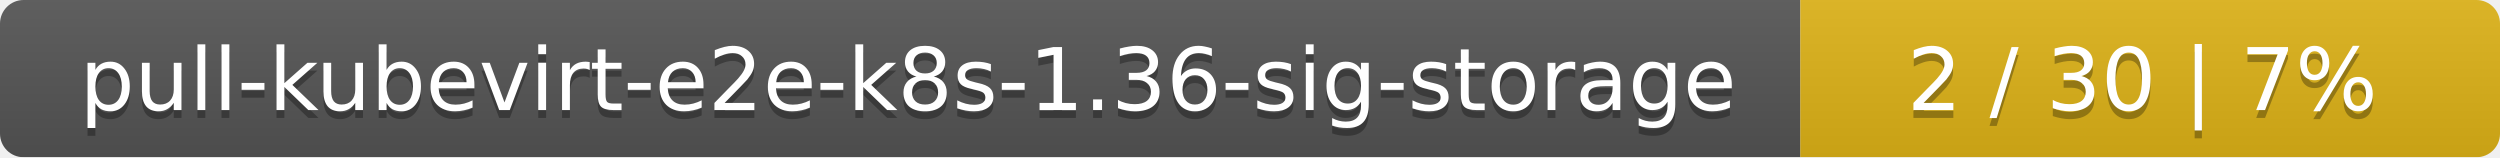
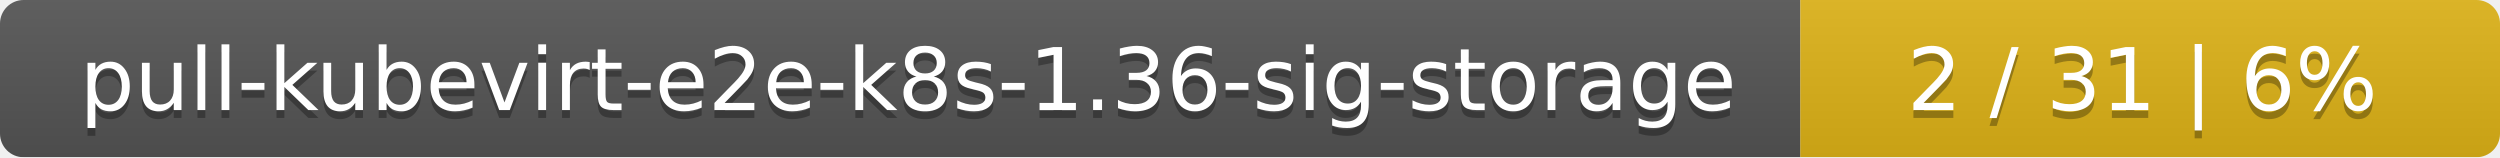
<svg xmlns="http://www.w3.org/2000/svg" width="318" height="20">
  <linearGradient id="smooth" x2="0" y2="100%">
    <stop offset="0" stop-color="#bbb" stop-opacity=".1" />
    <stop offset="1" stop-opacity=".1" />
  </linearGradient>
  <mask id="round">
    <rect width="318" height="20" rx="3" fill="#fff" />
  </mask>
  <g mask="url(#round)">
    <rect width="229" height="20" fill="#555" />
    <rect x="229" width="89" height="20" fill="#dfb317" />
    <rect width="318" height="20" fill="url(#smooth)" />
  </g>
  <g fill="#fff" text-anchor="middle" font-family="DejaVu Sans,Verdana,Geneva,sans-serif" font-size="11">
    <text x="115.5" y="15" fill="#010101" fill-opacity=".3">pull-kubevirt-e2e-k8s-1.36-sig-storage</text>
    <text x="115.5" y="14">pull-kubevirt-e2e-k8s-1.36-sig-storage</text>
-     <text x="272.5" y="15" fill="#010101" fill-opacity=".3">2 / 30    |    7%</text>
-     <text x="272.5" y="14">2 / 30    |    7%</text>
+     <text x="272.5" y="15" fill="#010101" fill-opacity=".3">2 / 31    |    6%</text>
+     <text x="272.5" y="14">2 / 31    |    6%</text>
  </g>
</svg>
